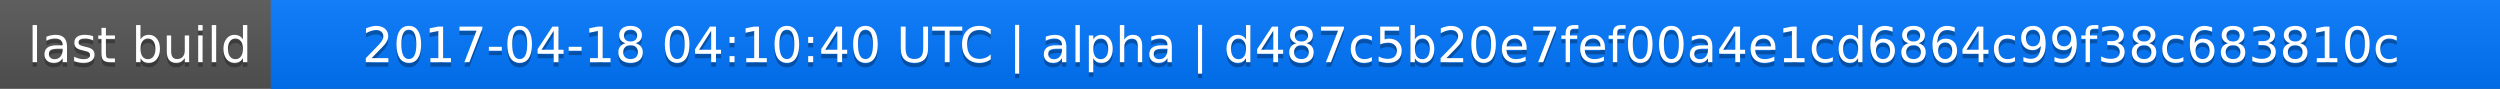
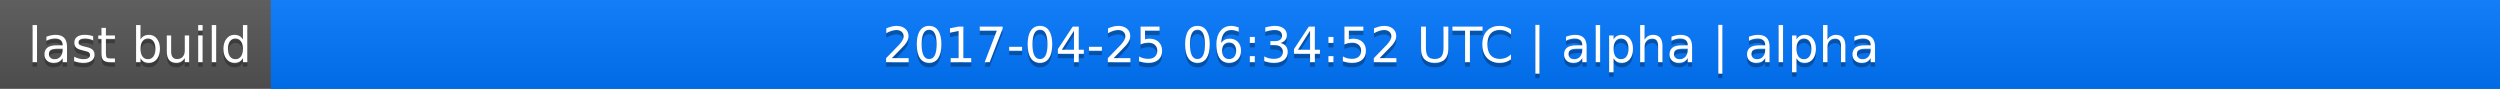
<svg xmlns="http://www.w3.org/2000/svg" width="563" height="20">
  <linearGradient id="a" x2="0" y2="100%">
    <stop offset="0" stop-color="#bbb" stop-opacity=".1" />
    <stop offset="1" stop-opacity=".1" />
  </linearGradient>
  <rect rx="0" width="563" height="20" fill="#555" />
  <rect rx="0" x="61" width="502" height="20" fill="#07f" />
  <path fill="#07f" d="M61 0h4v20h-4z" />
  <rect rx="0" width="563" height="20" fill="url(#a)" />
  <g fill="#fff" text-anchor="middle" font-family="DejaVu Sans,Verdana,Geneva,sans-serif" font-size="11">
    <text x="31.5" y="15" fill="#010101" fill-opacity=".3">last build</text>
    <text x="31.5" y="14">last build</text>
-     <text x="311" y="15" fill="#010101" fill-opacity=".3">2017-04-18 04:10:40 UTC | alpha | d487c5b20e7fef00a4e1cd6864c99f38c683810c</text>
-     <text x="311" y="14">2017-04-18 04:10:40 UTC | alpha | d487c5b20e7fef00a4e1cd6864c99f38c683810c</text>
+     <text x="311" y="15" fill="#010101" fill-opacity=".3">2017-04-25 06:34:52 UTC | alpha | alpha</text>
+     <text x="311" y="14">2017-04-25 06:34:52 UTC | alpha | alpha</text>
  </g>
</svg>
